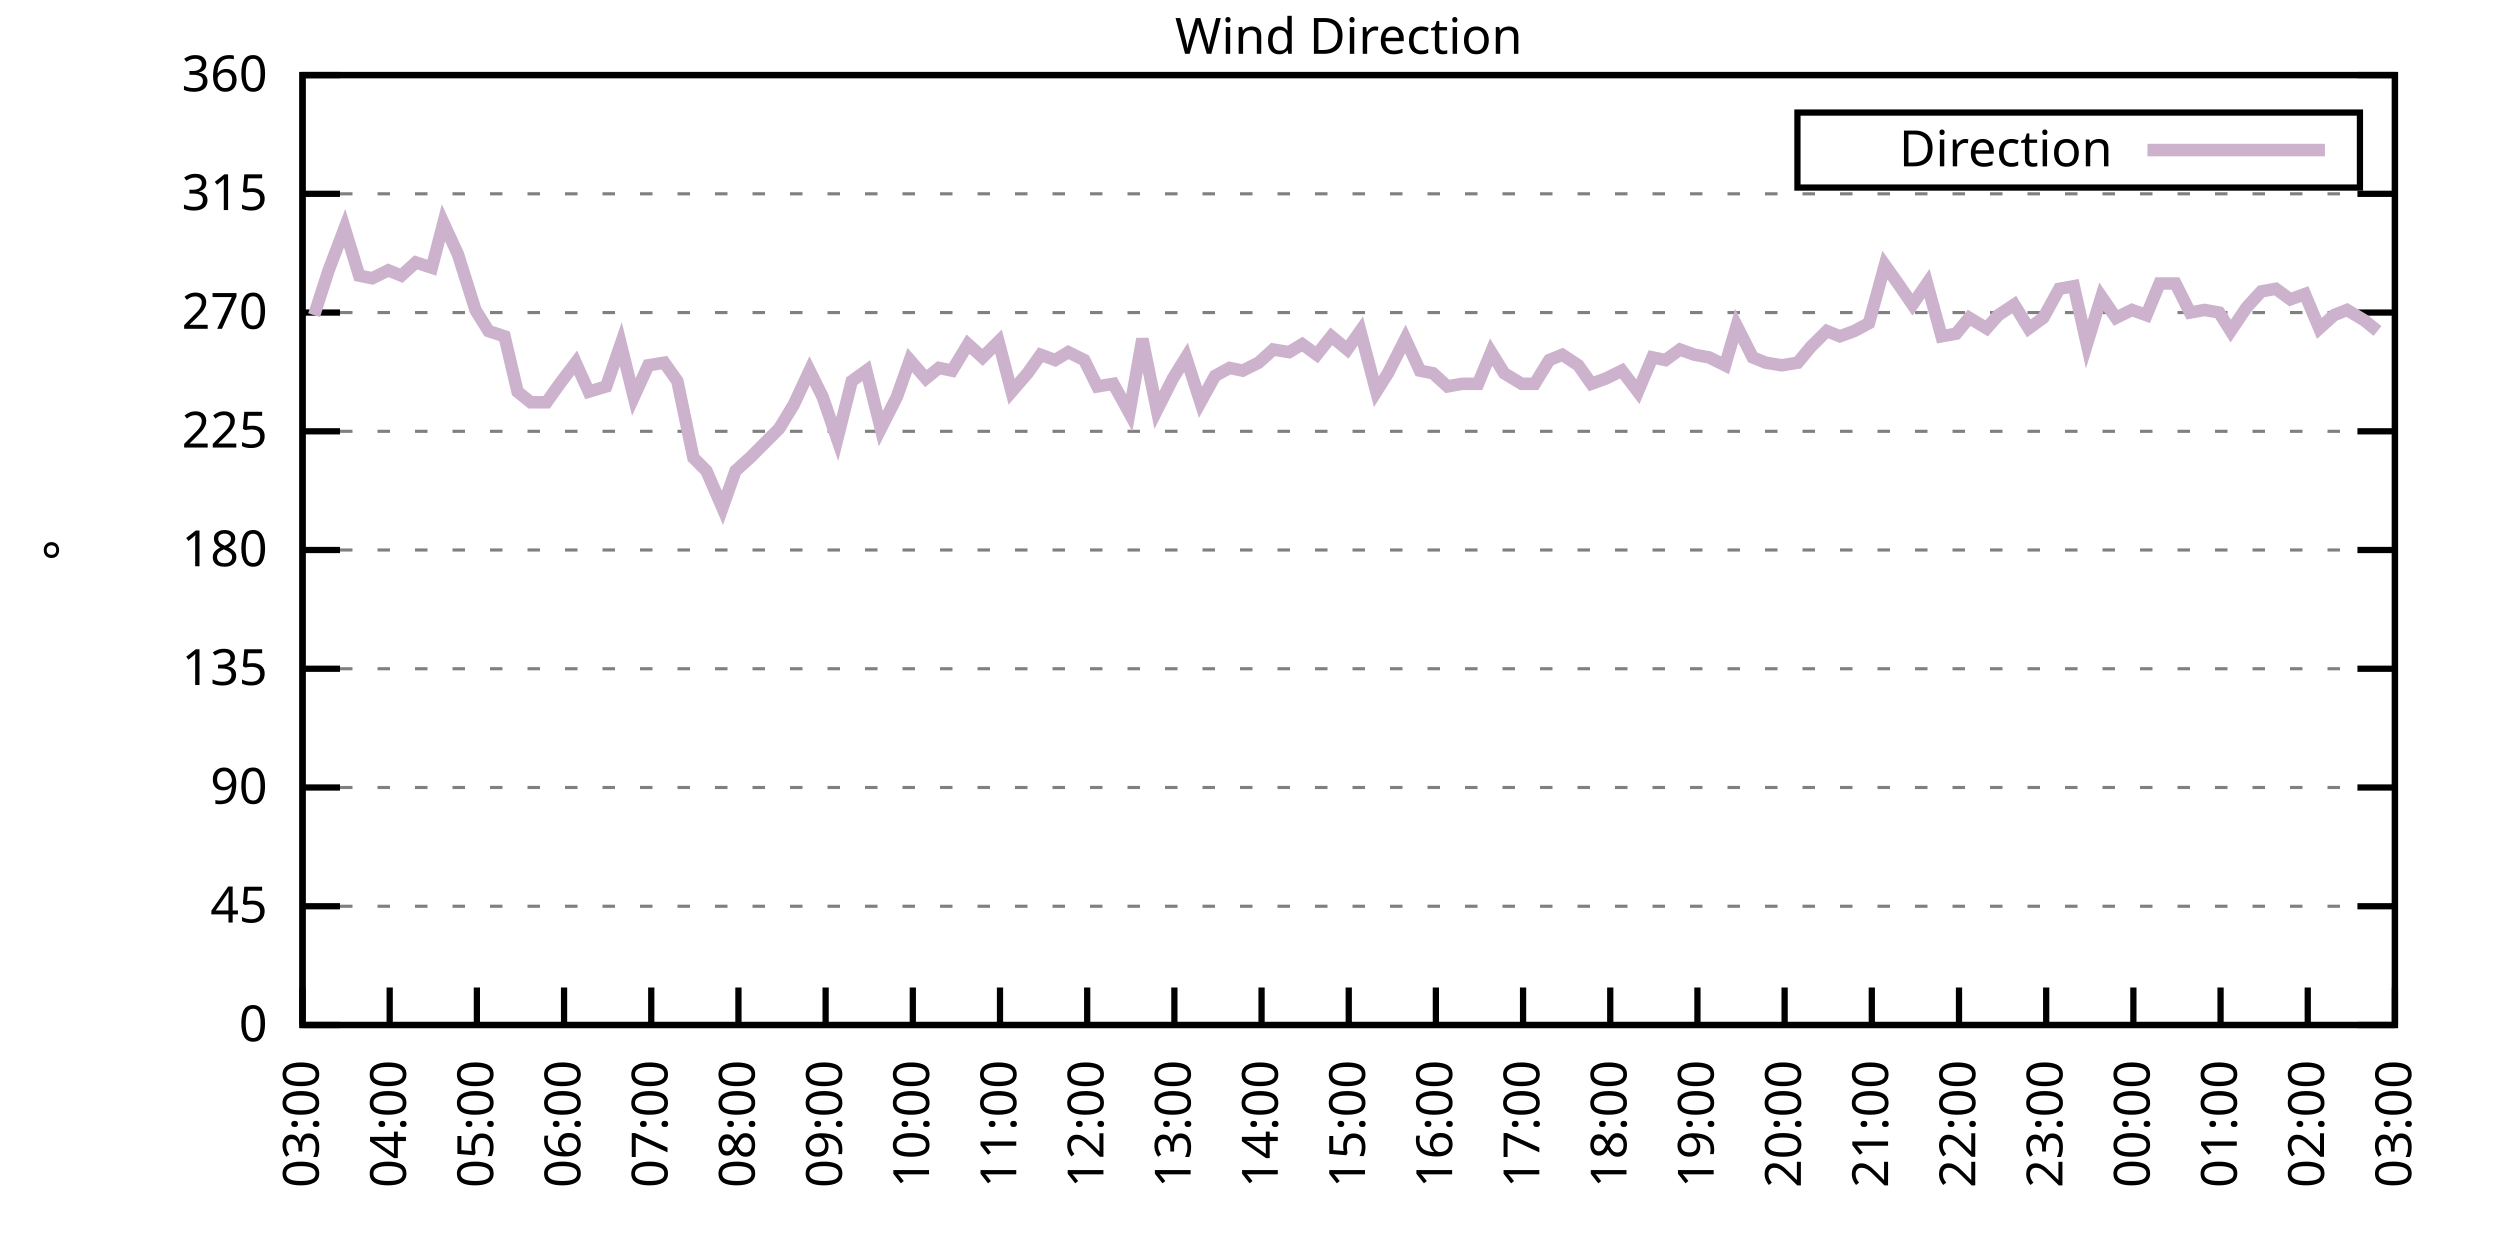
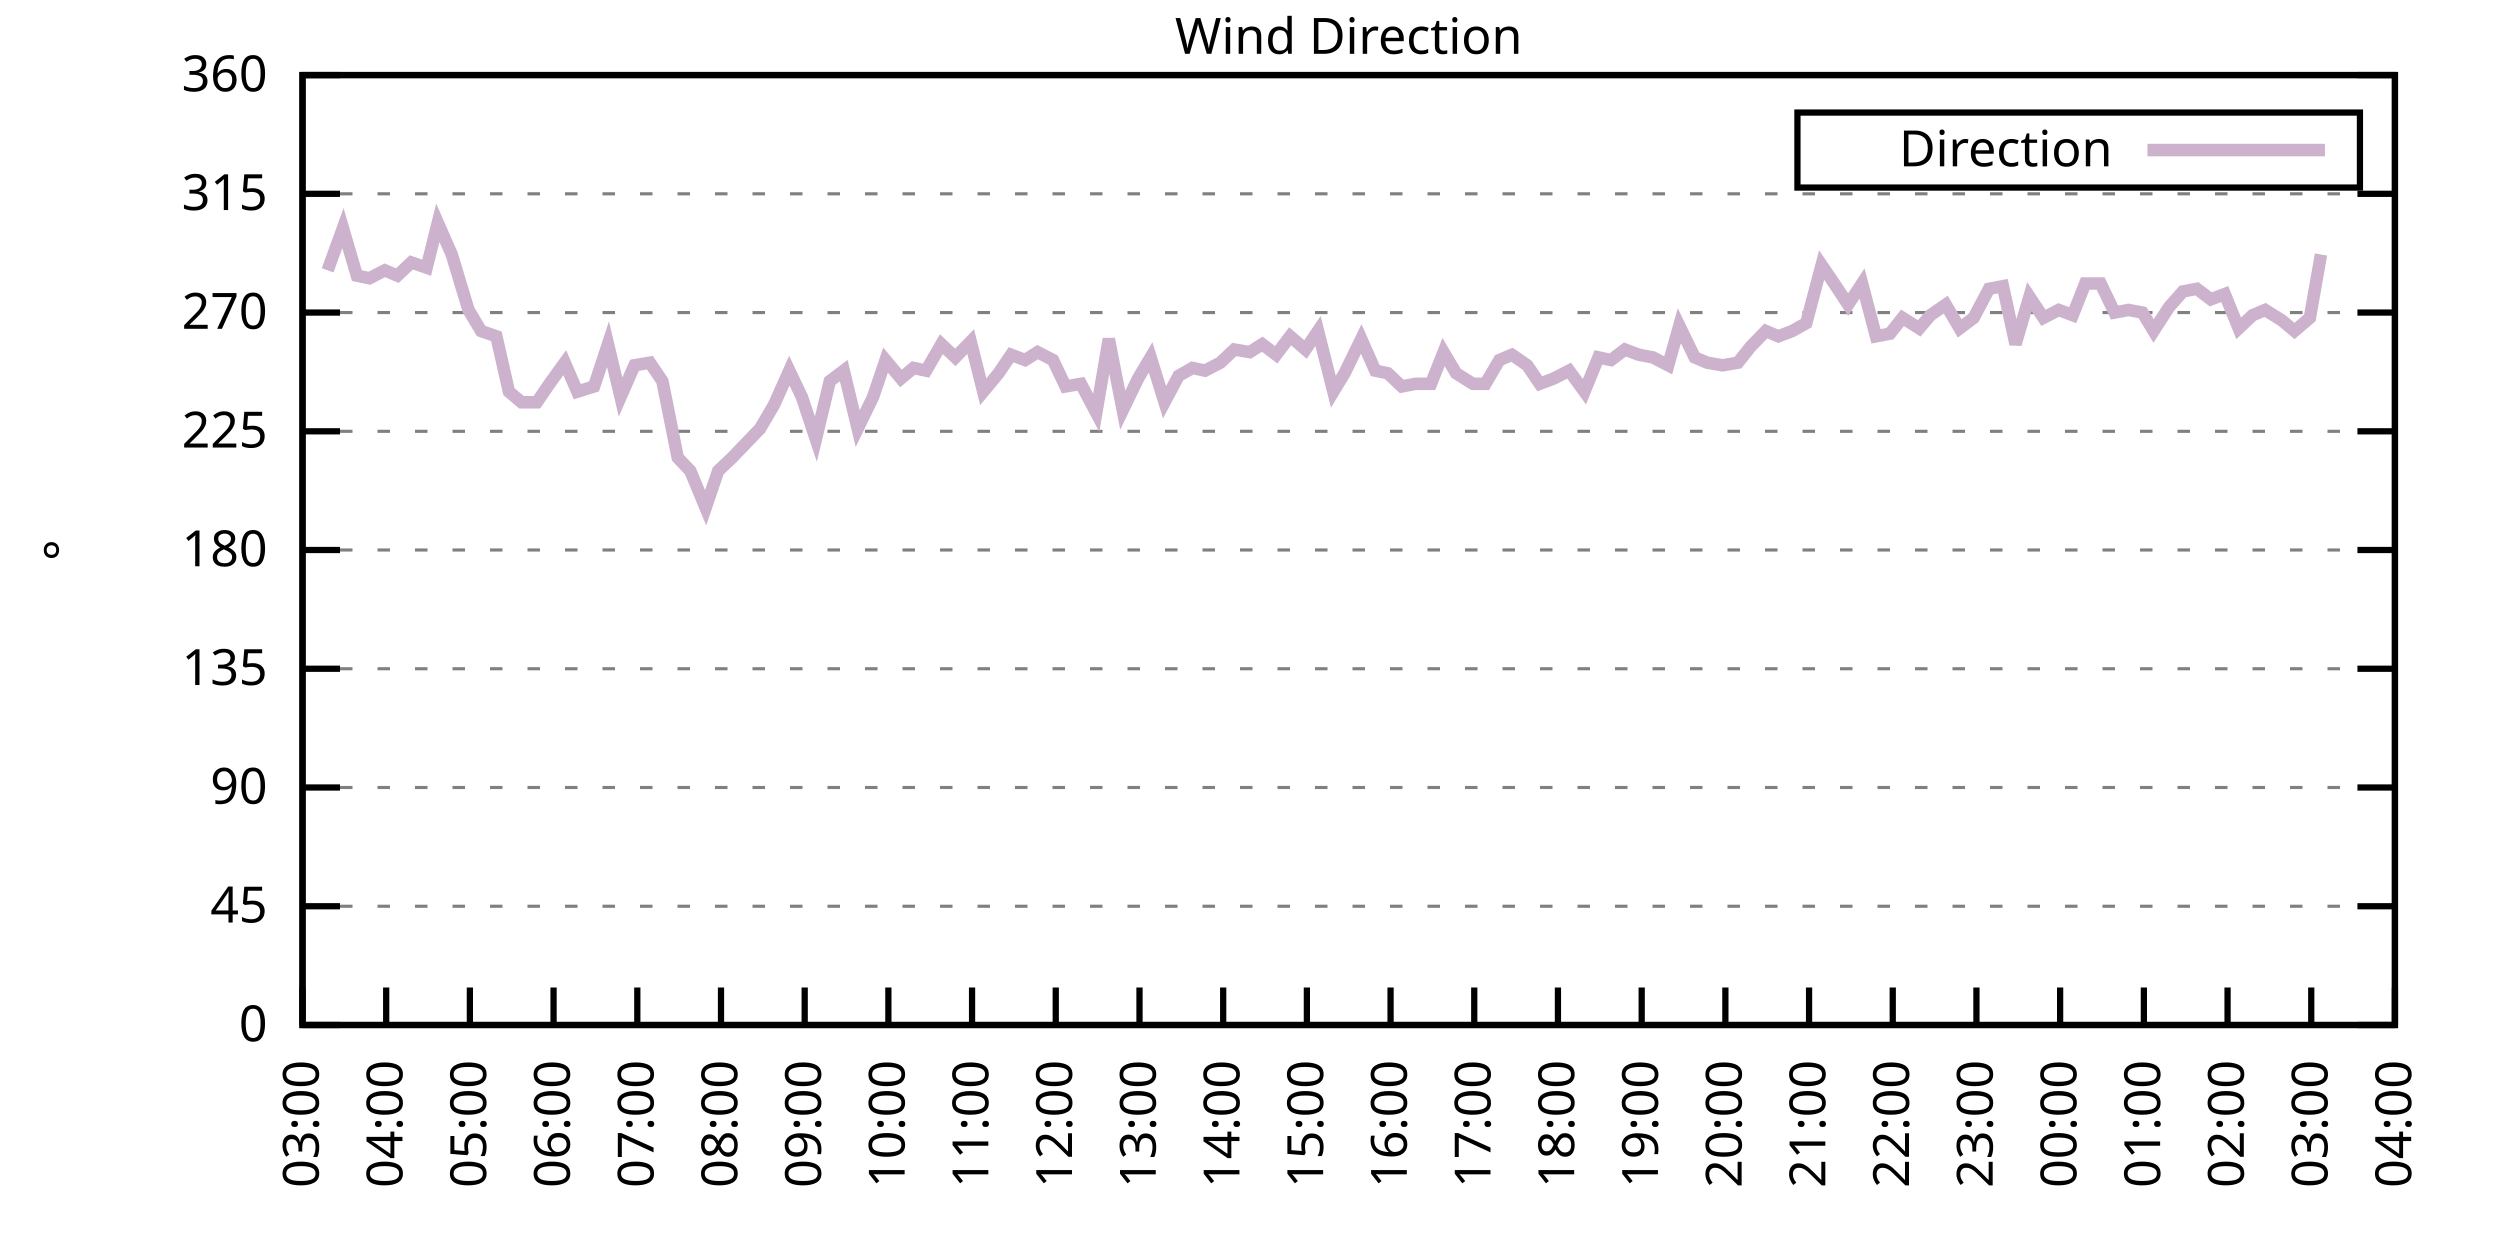
<svg xmlns="http://www.w3.org/2000/svg" xmlns:xlink="http://www.w3.org/1999/xlink" width="400" height="200" viewBox="0 0 400 200">
  <g id="gnuplot_canvas">
    <rect x="0" y="0" width="400" height="200" fill="none" />
    <defs>
      <circle id="gpDot" r="0.5" stroke-width="0.5" stroke="currentColor" />
      <path id="gpPt0" stroke-width="0.333" stroke="currentColor" d="M-1,0 h2 M0,-1 v2" />
      <path id="gpPt1" stroke-width="0.333" stroke="currentColor" d="M-1,-1 L1,1 M1,-1 L-1,1" />
      <path id="gpPt2" stroke-width="0.333" stroke="currentColor" d="M-1,0 L1,0 M0,-1 L0,1 M-1,-1 L1,1 M-1,1 L1,-1" />
      <rect id="gpPt3" stroke-width="0.333" stroke="currentColor" x="-1" y="-1" width="2" height="2" />
      <rect id="gpPt4" stroke-width="0.333" stroke="currentColor" fill="currentColor" x="-1" y="-1" width="2" height="2" />
      <circle id="gpPt5" stroke-width="0.333" stroke="currentColor" cx="0" cy="0" r="1" />
      <use xlink:href="#gpPt5" id="gpPt6" fill="currentColor" stroke="none" />
      <path id="gpPt7" stroke-width="0.333" stroke="currentColor" d="M0,-1.33 L-1.33,0.67 L1.33,0.67 z" />
      <use xlink:href="#gpPt7" id="gpPt8" fill="currentColor" stroke="none" />
      <use xlink:href="#gpPt7" id="gpPt9" stroke="currentColor" transform="rotate(180)" />
      <use xlink:href="#gpPt9" id="gpPt10" fill="currentColor" stroke="none" />
      <use xlink:href="#gpPt3" id="gpPt11" stroke="currentColor" transform="rotate(45)" />
      <use xlink:href="#gpPt11" id="gpPt12" fill="currentColor" stroke="none" />
      <path id="gpPt13" stroke-width="0.333" stroke="currentColor" d="M0,1.330 L1.265,0.411 L0.782,-1.067 L-0.782,-1.076 L-1.265,0.411 z" />
      <use xlink:href="#gpPt13" id="gpPt14" fill="currentColor" stroke="none" />
      <filter id="textbox" filterUnits="objectBoundingBox" x="0" y="0" height="1" width="1">
        <feFlood flood-color="white" flood-opacity="1" result="bgnd" />
        <feComposite in="SourceGraphic" in2="bgnd" operator="atop" />
      </filter>
      <filter id="greybox" filterUnits="objectBoundingBox" x="0" y="0" height="1" width="1">
        <feFlood flood-color="lightgrey" flood-opacity="1" result="grey" />
        <feComposite in="SourceGraphic" in2="grey" operator="atop" />
      </filter>
    </defs>
    <g fill="none" color="white" stroke="currentColor" stroke-width="1.00" stroke-linecap="butt" stroke-linejoin="miter">
</g>
    <g fill="none" color="black" stroke="currentColor" stroke-width="1.00" stroke-linecap="butt" stroke-linejoin="miter">
      <g stroke="none" shape-rendering="crispEdges">
        <polygon fill="rgb(255, 255, 255)" points="48.40,164.00 383.18,164.00 383.18,12.02 48.40,12.02 " />
      </g>
    </g>
    <g fill="none" color="black" stroke="currentColor" stroke-width="1.00" stroke-linecap="butt" stroke-linejoin="miter">
</g>
    <g fill="none" color="black" stroke="black" stroke-width="0.50" stroke-linecap="butt" stroke-linejoin="miter">
</g>
    <g fill="none" color="gray" stroke="currentColor" stroke-width="0.50" stroke-linecap="butt" stroke-linejoin="miter">
      <path stroke="gray" stroke-dasharray="2,4" class="gridline" d="M48.40,164.00 L383.19,164.00  " />
    </g>
    <g fill="none" color="gray" stroke="gray" stroke-width="1.00" stroke-linecap="butt" stroke-linejoin="miter">
</g>
    <g fill="none" color="black" stroke="currentColor" stroke-width="1.00" stroke-linecap="butt" stroke-linejoin="miter">
      <path stroke="black" d="M48.40,164.00 L54.40,164.00 M383.19,164.00 L377.19,164.00  " />
      <g transform="translate(42.80,166.60)" stroke="none" fill="black" font-family="Sans" font-size="8.00" text-anchor="end">
        <text>
          <tspan font-family="Sans"> 0</tspan>
        </text>
      </g>
    </g>
    <g fill="none" color="black" stroke="currentColor" stroke-width="1.00" stroke-linecap="butt" stroke-linejoin="miter">
</g>
    <g fill="none" color="black" stroke="black" stroke-width="0.50" stroke-linecap="butt" stroke-linejoin="miter">
</g>
    <g fill="none" color="gray" stroke="currentColor" stroke-width="0.50" stroke-linecap="butt" stroke-linejoin="miter">
      <path stroke="gray" stroke-dasharray="2,4" class="gridline" d="M48.40,145.00 L383.19,145.00  " />
    </g>
    <g fill="none" color="gray" stroke="gray" stroke-width="1.00" stroke-linecap="butt" stroke-linejoin="miter">
</g>
    <g fill="none" color="black" stroke="currentColor" stroke-width="1.00" stroke-linecap="butt" stroke-linejoin="miter">
      <path stroke="black" d="M48.40,145.00 L54.40,145.00 M383.19,145.00 L377.19,145.00  " />
      <g transform="translate(42.80,147.60)" stroke="none" fill="black" font-family="Sans" font-size="8.00" text-anchor="end">
        <text>
          <tspan font-family="Sans"> 45</tspan>
        </text>
      </g>
    </g>
    <g fill="none" color="black" stroke="currentColor" stroke-width="1.00" stroke-linecap="butt" stroke-linejoin="miter">
</g>
    <g fill="none" color="black" stroke="black" stroke-width="0.50" stroke-linecap="butt" stroke-linejoin="miter">
</g>
    <g fill="none" color="gray" stroke="currentColor" stroke-width="0.50" stroke-linecap="butt" stroke-linejoin="miter">
      <path stroke="gray" stroke-dasharray="2,4" class="gridline" d="M48.40,126.00 L383.19,126.00  " />
    </g>
    <g fill="none" color="gray" stroke="gray" stroke-width="1.00" stroke-linecap="butt" stroke-linejoin="miter">
</g>
    <g fill="none" color="black" stroke="currentColor" stroke-width="1.00" stroke-linecap="butt" stroke-linejoin="miter">
      <path stroke="black" d="M48.40,126.00 L54.40,126.00 M383.19,126.00 L377.19,126.00  " />
      <g transform="translate(42.80,128.60)" stroke="none" fill="black" font-family="Sans" font-size="8.00" text-anchor="end">
        <text>
          <tspan font-family="Sans"> 90</tspan>
        </text>
      </g>
    </g>
    <g fill="none" color="black" stroke="currentColor" stroke-width="1.00" stroke-linecap="butt" stroke-linejoin="miter">
</g>
    <g fill="none" color="black" stroke="black" stroke-width="0.50" stroke-linecap="butt" stroke-linejoin="miter">
</g>
    <g fill="none" color="gray" stroke="currentColor" stroke-width="0.50" stroke-linecap="butt" stroke-linejoin="miter">
      <path stroke="gray" stroke-dasharray="2,4" class="gridline" d="M48.40,107.00 L383.19,107.00  " />
    </g>
    <g fill="none" color="gray" stroke="gray" stroke-width="1.00" stroke-linecap="butt" stroke-linejoin="miter">
</g>
    <g fill="none" color="black" stroke="currentColor" stroke-width="1.00" stroke-linecap="butt" stroke-linejoin="miter">
      <path stroke="black" d="M48.40,107.00 L54.40,107.00 M383.19,107.00 L377.19,107.00  " />
      <g transform="translate(42.80,109.60)" stroke="none" fill="black" font-family="Sans" font-size="8.00" text-anchor="end">
        <text>
          <tspan font-family="Sans"> 135</tspan>
        </text>
      </g>
    </g>
    <g fill="none" color="black" stroke="currentColor" stroke-width="1.00" stroke-linecap="butt" stroke-linejoin="miter">
</g>
    <g fill="none" color="black" stroke="black" stroke-width="0.50" stroke-linecap="butt" stroke-linejoin="miter">
</g>
    <g fill="none" color="gray" stroke="currentColor" stroke-width="0.50" stroke-linecap="butt" stroke-linejoin="miter">
      <path stroke="gray" stroke-dasharray="2,4" class="gridline" d="M48.40,88.00 L383.19,88.00  " />
    </g>
    <g fill="none" color="gray" stroke="gray" stroke-width="1.00" stroke-linecap="butt" stroke-linejoin="miter">
</g>
    <g fill="none" color="black" stroke="currentColor" stroke-width="1.00" stroke-linecap="butt" stroke-linejoin="miter">
      <path stroke="black" d="M48.40,88.00 L54.40,88.00 M383.19,88.00 L377.19,88.00  " />
      <g transform="translate(42.80,90.60)" stroke="none" fill="black" font-family="Sans" font-size="8.00" text-anchor="end">
        <text>
          <tspan font-family="Sans"> 180</tspan>
        </text>
      </g>
    </g>
    <g fill="none" color="black" stroke="currentColor" stroke-width="1.00" stroke-linecap="butt" stroke-linejoin="miter">
</g>
    <g fill="none" color="black" stroke="black" stroke-width="0.50" stroke-linecap="butt" stroke-linejoin="miter">
</g>
    <g fill="none" color="gray" stroke="currentColor" stroke-width="0.50" stroke-linecap="butt" stroke-linejoin="miter">
      <path stroke="gray" stroke-dasharray="2,4" class="gridline" d="M48.40,69.01 L383.19,69.01  " />
    </g>
    <g fill="none" color="gray" stroke="gray" stroke-width="1.00" stroke-linecap="butt" stroke-linejoin="miter">
</g>
    <g fill="none" color="black" stroke="currentColor" stroke-width="1.00" stroke-linecap="butt" stroke-linejoin="miter">
      <path stroke="black" d="M48.40,69.01 L54.40,69.01 M383.19,69.01 L377.19,69.01  " />
      <g transform="translate(42.80,71.61)" stroke="none" fill="black" font-family="Sans" font-size="8.00" text-anchor="end">
        <text>
          <tspan font-family="Sans"> 225</tspan>
        </text>
      </g>
    </g>
    <g fill="none" color="black" stroke="currentColor" stroke-width="1.00" stroke-linecap="butt" stroke-linejoin="miter">
</g>
    <g fill="none" color="black" stroke="black" stroke-width="0.50" stroke-linecap="butt" stroke-linejoin="miter">
</g>
    <g fill="none" color="gray" stroke="currentColor" stroke-width="0.50" stroke-linecap="butt" stroke-linejoin="miter">
      <path stroke="gray" stroke-dasharray="2,4" class="gridline" d="M48.40,50.01 L383.19,50.01  " />
    </g>
    <g fill="none" color="gray" stroke="gray" stroke-width="1.00" stroke-linecap="butt" stroke-linejoin="miter">
</g>
    <g fill="none" color="black" stroke="currentColor" stroke-width="1.00" stroke-linecap="butt" stroke-linejoin="miter">
      <path stroke="black" d="M48.40,50.01 L54.40,50.01 M383.19,50.01 L377.19,50.01  " />
      <g transform="translate(42.80,52.61)" stroke="none" fill="black" font-family="Sans" font-size="8.00" text-anchor="end">
        <text>
          <tspan font-family="Sans"> 270</tspan>
        </text>
      </g>
    </g>
    <g fill="none" color="black" stroke="currentColor" stroke-width="1.00" stroke-linecap="butt" stroke-linejoin="miter">
</g>
    <g fill="none" color="black" stroke="black" stroke-width="0.50" stroke-linecap="butt" stroke-linejoin="miter">
</g>
    <g fill="none" color="gray" stroke="currentColor" stroke-width="0.50" stroke-linecap="butt" stroke-linejoin="miter">
      <path stroke="gray" stroke-dasharray="2,4" class="gridline" d="M48.40,31.01 L383.19,31.01  " />
    </g>
    <g fill="none" color="gray" stroke="gray" stroke-width="1.00" stroke-linecap="butt" stroke-linejoin="miter">
</g>
    <g fill="none" color="black" stroke="currentColor" stroke-width="1.00" stroke-linecap="butt" stroke-linejoin="miter">
      <path stroke="black" d="M48.40,31.01 L54.40,31.01 M383.19,31.01 L377.19,31.01  " />
      <g transform="translate(42.80,33.61)" stroke="none" fill="black" font-family="Sans" font-size="8.00" text-anchor="end">
        <text>
          <tspan font-family="Sans"> 315</tspan>
        </text>
      </g>
    </g>
    <g fill="none" color="black" stroke="currentColor" stroke-width="1.00" stroke-linecap="butt" stroke-linejoin="miter">
</g>
    <g fill="none" color="black" stroke="black" stroke-width="0.50" stroke-linecap="butt" stroke-linejoin="miter">
</g>
    <g fill="none" color="gray" stroke="currentColor" stroke-width="0.50" stroke-linecap="butt" stroke-linejoin="miter">
      <path stroke="gray" stroke-dasharray="2,4" class="gridline" d="M48.40,12.01 L383.19,12.01  " />
    </g>
    <g fill="none" color="gray" stroke="gray" stroke-width="1.00" stroke-linecap="butt" stroke-linejoin="miter">
</g>
    <g fill="none" color="black" stroke="currentColor" stroke-width="1.00" stroke-linecap="butt" stroke-linejoin="miter">
      <path stroke="black" d="M48.40,12.01 L54.40,12.01 M383.19,12.01 L377.19,12.01  " />
      <g transform="translate(42.80,14.61)" stroke="none" fill="black" font-family="Sans" font-size="8.00" text-anchor="end">
        <text>
          <tspan font-family="Sans"> 360</tspan>
        </text>
      </g>
    </g>
    <g fill="none" color="black" stroke="currentColor" stroke-width="1.00" stroke-linecap="butt" stroke-linejoin="miter">
      <path stroke="black" d="M48.40,164.00 L48.40,158.00  " />
      <g transform="translate(51.00,169.60) rotate(270.00)" stroke="none" fill="black" font-family="Sans" font-size="8.00" text-anchor="end">
        <text>
          <tspan font-family="Sans">03:00</tspan>
        </text>
      </g>
    </g>
    <g fill="none" color="black" stroke="currentColor" stroke-width="1.00" stroke-linecap="butt" stroke-linejoin="miter">
-       <path stroke="black" d="M62.35,164.00 L62.35,158.00  " />
-       <g transform="translate(64.95,169.60) rotate(270.00)" stroke="none" fill="black" font-family="Sans" font-size="8.00" text-anchor="end">
+       <path stroke="black" d="M61.79,164.00 L61.79,158.00  " />
+       <g transform="translate(64.39,169.60) rotate(270.00)" stroke="none" fill="black" font-family="Sans" font-size="8.00" text-anchor="end">
        <text>
          <tspan font-family="Sans">04:00</tspan>
        </text>
      </g>
    </g>
    <g fill="none" color="black" stroke="currentColor" stroke-width="1.00" stroke-linecap="butt" stroke-linejoin="miter">
-       <path stroke="black" d="M76.30,164.00 L76.30,158.00  " />
-       <g transform="translate(78.90,169.60) rotate(270.00)" stroke="none" fill="black" font-family="Sans" font-size="8.00" text-anchor="end">
+       <path stroke="black" d="M75.18,164.00 L75.18,158.00  " />
+       <g transform="translate(77.78,169.60) rotate(270.00)" stroke="none" fill="black" font-family="Sans" font-size="8.00" text-anchor="end">
        <text>
          <tspan font-family="Sans">05:00</tspan>
        </text>
      </g>
    </g>
    <g fill="none" color="black" stroke="currentColor" stroke-width="1.00" stroke-linecap="butt" stroke-linejoin="miter">
-       <path stroke="black" d="M90.25,164.00 L90.25,158.00  " />
-       <g transform="translate(92.85,169.60) rotate(270.00)" stroke="none" fill="black" font-family="Sans" font-size="8.00" text-anchor="end">
+       <path stroke="black" d="M88.57,164.00 L88.57,158.00  " />
+       <g transform="translate(91.17,169.60) rotate(270.00)" stroke="none" fill="black" font-family="Sans" font-size="8.00" text-anchor="end">
        <text>
          <tspan font-family="Sans">06:00</tspan>
        </text>
      </g>
    </g>
    <g fill="none" color="black" stroke="currentColor" stroke-width="1.00" stroke-linecap="butt" stroke-linejoin="miter">
-       <path stroke="black" d="M104.20,164.00 L104.20,158.00  " />
-       <g transform="translate(106.80,169.60) rotate(270.00)" stroke="none" fill="black" font-family="Sans" font-size="8.00" text-anchor="end">
+       <path stroke="black" d="M101.97,164.00 L101.97,158.00  " />
+       <g transform="translate(104.57,169.60) rotate(270.00)" stroke="none" fill="black" font-family="Sans" font-size="8.00" text-anchor="end">
        <text>
          <tspan font-family="Sans">07:00</tspan>
        </text>
      </g>
    </g>
    <g fill="none" color="black" stroke="currentColor" stroke-width="1.00" stroke-linecap="butt" stroke-linejoin="miter">
-       <path stroke="black" d="M118.15,164.00 L118.15,158.00  " />
-       <g transform="translate(120.75,169.60) rotate(270.00)" stroke="none" fill="black" font-family="Sans" font-size="8.00" text-anchor="end">
+       <path stroke="black" d="M115.36,164.00 L115.36,158.00  " />
+       <g transform="translate(117.96,169.60) rotate(270.00)" stroke="none" fill="black" font-family="Sans" font-size="8.00" text-anchor="end">
        <text>
          <tspan font-family="Sans">08:00</tspan>
        </text>
      </g>
    </g>
    <g fill="none" color="black" stroke="currentColor" stroke-width="1.00" stroke-linecap="butt" stroke-linejoin="miter">
-       <path stroke="black" d="M132.10,164.00 L132.10,158.00  " />
-       <g transform="translate(134.70,169.60) rotate(270.00)" stroke="none" fill="black" font-family="Sans" font-size="8.00" text-anchor="end">
+       <path stroke="black" d="M128.75,164.00 L128.75,158.00  " />
+       <g transform="translate(131.35,169.60) rotate(270.00)" stroke="none" fill="black" font-family="Sans" font-size="8.00" text-anchor="end">
        <text>
          <tspan font-family="Sans">09:00</tspan>
        </text>
      </g>
    </g>
    <g fill="none" color="black" stroke="currentColor" stroke-width="1.00" stroke-linecap="butt" stroke-linejoin="miter">
-       <path stroke="black" d="M146.05,164.00 L146.05,158.00  " />
-       <g transform="translate(148.65,169.60) rotate(270.00)" stroke="none" fill="black" font-family="Sans" font-size="8.00" text-anchor="end">
+       <path stroke="black" d="M142.14,164.00 L142.14,158.00  " />
+       <g transform="translate(144.74,169.60) rotate(270.00)" stroke="none" fill="black" font-family="Sans" font-size="8.00" text-anchor="end">
        <text>
          <tspan font-family="Sans">10:00</tspan>
        </text>
      </g>
    </g>
    <g fill="none" color="black" stroke="currentColor" stroke-width="1.00" stroke-linecap="butt" stroke-linejoin="miter">
-       <path stroke="black" d="M160.00,164.00 L160.00,158.00  " />
-       <g transform="translate(162.60,169.60) rotate(270.00)" stroke="none" fill="black" font-family="Sans" font-size="8.00" text-anchor="end">
+       <path stroke="black" d="M155.53,164.00 L155.53,158.00  " />
+       <g transform="translate(158.13,169.60) rotate(270.00)" stroke="none" fill="black" font-family="Sans" font-size="8.00" text-anchor="end">
        <text>
          <tspan font-family="Sans">11:00</tspan>
        </text>
      </g>
    </g>
    <g fill="none" color="black" stroke="currentColor" stroke-width="1.00" stroke-linecap="butt" stroke-linejoin="miter">
-       <path stroke="black" d="M173.95,164.00 L173.95,158.00  " />
-       <g transform="translate(176.55,169.60) rotate(270.00)" stroke="none" fill="black" font-family="Sans" font-size="8.00" text-anchor="end">
+       <path stroke="black" d="M168.92,164.00 L168.92,158.00  " />
+       <g transform="translate(171.52,169.60) rotate(270.00)" stroke="none" fill="black" font-family="Sans" font-size="8.00" text-anchor="end">
        <text>
          <tspan font-family="Sans">12:00</tspan>
        </text>
      </g>
    </g>
    <g fill="none" color="black" stroke="currentColor" stroke-width="1.00" stroke-linecap="butt" stroke-linejoin="miter">
-       <path stroke="black" d="M187.90,164.00 L187.90,158.00  " />
-       <g transform="translate(190.50,169.60) rotate(270.00)" stroke="none" fill="black" font-family="Sans" font-size="8.00" text-anchor="end">
+       <path stroke="black" d="M182.32,164.00 L182.32,158.00  " />
+       <g transform="translate(184.92,169.60) rotate(270.00)" stroke="none" fill="black" font-family="Sans" font-size="8.00" text-anchor="end">
        <text>
          <tspan font-family="Sans">13:00</tspan>
        </text>
      </g>
    </g>
    <g fill="none" color="black" stroke="currentColor" stroke-width="1.00" stroke-linecap="butt" stroke-linejoin="miter">
-       <path stroke="black" d="M201.85,164.00 L201.85,158.00  " />
-       <g transform="translate(204.45,169.60) rotate(270.00)" stroke="none" fill="black" font-family="Sans" font-size="8.00" text-anchor="end">
+       <path stroke="black" d="M195.71,164.00 L195.71,158.00  " />
+       <g transform="translate(198.31,169.60) rotate(270.00)" stroke="none" fill="black" font-family="Sans" font-size="8.00" text-anchor="end">
        <text>
          <tspan font-family="Sans">14:00</tspan>
        </text>
      </g>
    </g>
    <g fill="none" color="black" stroke="currentColor" stroke-width="1.00" stroke-linecap="butt" stroke-linejoin="miter">
-       <path stroke="black" d="M215.80,164.00 L215.80,158.00  " />
-       <g transform="translate(218.40,169.60) rotate(270.00)" stroke="none" fill="black" font-family="Sans" font-size="8.00" text-anchor="end">
+       <path stroke="black" d="M209.10,164.00 L209.10,158.00  " />
+       <g transform="translate(211.70,169.60) rotate(270.00)" stroke="none" fill="black" font-family="Sans" font-size="8.00" text-anchor="end">
        <text>
          <tspan font-family="Sans">15:00</tspan>
        </text>
      </g>
    </g>
    <g fill="none" color="black" stroke="currentColor" stroke-width="1.00" stroke-linecap="butt" stroke-linejoin="miter">
-       <path stroke="black" d="M229.74,164.00 L229.74,158.00  " />
-       <g transform="translate(232.34,169.60) rotate(270.00)" stroke="none" fill="black" font-family="Sans" font-size="8.00" text-anchor="end">
+       <path stroke="black" d="M222.49,164.00 L222.49,158.00  " />
+       <g transform="translate(225.09,169.60) rotate(270.00)" stroke="none" fill="black" font-family="Sans" font-size="8.00" text-anchor="end">
        <text>
          <tspan font-family="Sans">16:00</tspan>
        </text>
      </g>
    </g>
    <g fill="none" color="black" stroke="currentColor" stroke-width="1.00" stroke-linecap="butt" stroke-linejoin="miter">
-       <path stroke="black" d="M243.69,164.00 L243.69,158.00  " />
-       <g transform="translate(246.29,169.60) rotate(270.00)" stroke="none" fill="black" font-family="Sans" font-size="8.00" text-anchor="end">
+       <path stroke="black" d="M235.88,164.00 L235.88,158.00  " />
+       <g transform="translate(238.48,169.60) rotate(270.00)" stroke="none" fill="black" font-family="Sans" font-size="8.00" text-anchor="end">
        <text>
          <tspan font-family="Sans">17:00</tspan>
        </text>
      </g>
    </g>
    <g fill="none" color="black" stroke="currentColor" stroke-width="1.00" stroke-linecap="butt" stroke-linejoin="miter">
-       <path stroke="black" d="M257.64,164.00 L257.64,158.00  " />
-       <g transform="translate(260.24,169.60) rotate(270.00)" stroke="none" fill="black" font-family="Sans" font-size="8.00" text-anchor="end">
+       <path stroke="black" d="M249.27,164.00 L249.27,158.00  " />
+       <g transform="translate(251.87,169.60) rotate(270.00)" stroke="none" fill="black" font-family="Sans" font-size="8.00" text-anchor="end">
        <text>
          <tspan font-family="Sans">18:00</tspan>
        </text>
      </g>
    </g>
    <g fill="none" color="black" stroke="currentColor" stroke-width="1.00" stroke-linecap="butt" stroke-linejoin="miter">
-       <path stroke="black" d="M271.59,164.00 L271.59,158.00  " />
-       <g transform="translate(274.19,169.60) rotate(270.00)" stroke="none" fill="black" font-family="Sans" font-size="8.00" text-anchor="end">
+       <path stroke="black" d="M262.67,164.00 L262.67,158.00  " />
+       <g transform="translate(265.27,169.60) rotate(270.00)" stroke="none" fill="black" font-family="Sans" font-size="8.00" text-anchor="end">
        <text>
          <tspan font-family="Sans">19:00</tspan>
        </text>
      </g>
    </g>
    <g fill="none" color="black" stroke="currentColor" stroke-width="1.00" stroke-linecap="butt" stroke-linejoin="miter">
-       <path stroke="black" d="M285.54,164.00 L285.54,158.00  " />
-       <g transform="translate(288.14,169.60) rotate(270.00)" stroke="none" fill="black" font-family="Sans" font-size="8.00" text-anchor="end">
+       <path stroke="black" d="M276.06,164.00 L276.06,158.00  " />
+       <g transform="translate(278.66,169.60) rotate(270.00)" stroke="none" fill="black" font-family="Sans" font-size="8.00" text-anchor="end">
        <text>
          <tspan font-family="Sans">20:00</tspan>
        </text>
      </g>
    </g>
    <g fill="none" color="black" stroke="currentColor" stroke-width="1.00" stroke-linecap="butt" stroke-linejoin="miter">
-       <path stroke="black" d="M299.49,164.00 L299.49,158.00  " />
-       <g transform="translate(302.09,169.60) rotate(270.00)" stroke="none" fill="black" font-family="Sans" font-size="8.00" text-anchor="end">
+       <path stroke="black" d="M289.45,164.00 L289.45,158.00  " />
+       <g transform="translate(292.05,169.60) rotate(270.00)" stroke="none" fill="black" font-family="Sans" font-size="8.00" text-anchor="end">
        <text>
          <tspan font-family="Sans">21:00</tspan>
        </text>
      </g>
    </g>
    <g fill="none" color="black" stroke="currentColor" stroke-width="1.00" stroke-linecap="butt" stroke-linejoin="miter">
-       <path stroke="black" d="M313.44,164.00 L313.44,158.00  " />
-       <g transform="translate(316.04,169.60) rotate(270.00)" stroke="none" fill="black" font-family="Sans" font-size="8.00" text-anchor="end">
+       <path stroke="black" d="M302.84,164.00 L302.84,158.00  " />
+       <g transform="translate(305.44,169.60) rotate(270.00)" stroke="none" fill="black" font-family="Sans" font-size="8.00" text-anchor="end">
        <text>
          <tspan font-family="Sans">22:00</tspan>
        </text>
      </g>
    </g>
    <g fill="none" color="black" stroke="currentColor" stroke-width="1.00" stroke-linecap="butt" stroke-linejoin="miter">
-       <path stroke="black" d="M327.39,164.00 L327.39,158.00  " />
-       <g transform="translate(329.99,169.60) rotate(270.00)" stroke="none" fill="black" font-family="Sans" font-size="8.00" text-anchor="end">
+       <path stroke="black" d="M316.23,164.00 L316.23,158.00  " />
+       <g transform="translate(318.83,169.60) rotate(270.00)" stroke="none" fill="black" font-family="Sans" font-size="8.00" text-anchor="end">
        <text>
          <tspan font-family="Sans">23:00</tspan>
        </text>
      </g>
    </g>
    <g fill="none" color="black" stroke="currentColor" stroke-width="1.00" stroke-linecap="butt" stroke-linejoin="miter">
-       <path stroke="black" d="M341.34,164.00 L341.34,158.00  " />
-       <g transform="translate(343.94,169.60) rotate(270.00)" stroke="none" fill="black" font-family="Sans" font-size="8.00" text-anchor="end">
+       <path stroke="black" d="M329.62,164.00 L329.62,158.00  " />
+       <g transform="translate(332.22,169.60) rotate(270.00)" stroke="none" fill="black" font-family="Sans" font-size="8.00" text-anchor="end">
        <text>
          <tspan font-family="Sans">00:00</tspan>
        </text>
      </g>
    </g>
    <g fill="none" color="black" stroke="currentColor" stroke-width="1.00" stroke-linecap="butt" stroke-linejoin="miter">
-       <path stroke="black" d="M355.29,164.00 L355.29,158.00  " />
-       <g transform="translate(357.89,169.60) rotate(270.00)" stroke="none" fill="black" font-family="Sans" font-size="8.00" text-anchor="end">
+       <path stroke="black" d="M343.02,164.00 L343.02,158.00  " />
+       <g transform="translate(345.62,169.60) rotate(270.00)" stroke="none" fill="black" font-family="Sans" font-size="8.00" text-anchor="end">
        <text>
          <tspan font-family="Sans">01:00</tspan>
        </text>
      </g>
    </g>
    <g fill="none" color="black" stroke="currentColor" stroke-width="1.00" stroke-linecap="butt" stroke-linejoin="miter">
-       <path stroke="black" d="M369.24,164.00 L369.24,158.00  " />
-       <g transform="translate(371.84,169.60) rotate(270.00)" stroke="none" fill="black" font-family="Sans" font-size="8.00" text-anchor="end">
+       <path stroke="black" d="M356.41,164.00 L356.41,158.00  " />
+       <g transform="translate(359.01,169.60) rotate(270.00)" stroke="none" fill="black" font-family="Sans" font-size="8.00" text-anchor="end">
        <text>
          <tspan font-family="Sans">02:00</tspan>
+         </text>
+       </g>
+     </g>
+     <g fill="none" color="black" stroke="currentColor" stroke-width="1.00" stroke-linecap="butt" stroke-linejoin="miter">
+       <path stroke="black" d="M369.80,164.00 L369.80,158.00  " />
+       <g transform="translate(372.40,169.60) rotate(270.00)" stroke="none" fill="black" font-family="Sans" font-size="8.00" text-anchor="end">
+         <text>
+           <tspan font-family="Sans">03:00</tspan>
        </text>
      </g>
    </g>
    <g fill="none" color="black" stroke="currentColor" stroke-width="1.00" stroke-linecap="butt" stroke-linejoin="miter">
      <path stroke="black" d="M383.19,164.00 L383.19,158.00  " />
      <g transform="translate(385.79,169.60) rotate(270.00)" stroke="none" fill="black" font-family="Sans" font-size="8.00" text-anchor="end">
        <text>
-           <tspan font-family="Sans">03:00</tspan>
+           <tspan font-family="Sans">04:00</tspan>
        </text>
      </g>
    </g>
    <g fill="none" color="black" stroke="currentColor" stroke-width="1.00" stroke-linecap="butt" stroke-linejoin="miter">
</g>
    <g fill="none" color="black" stroke="currentColor" stroke-width="1.00" stroke-linecap="butt" stroke-linejoin="miter">
      <path stroke="black" d="M48.40,12.01 L48.40,164.00 L383.19,164.00 L383.19,12.01 L48.40,12.01 Z  " />
    </g>
    <g fill="none" color="black" stroke="currentColor" stroke-width="1.00" stroke-linecap="butt" stroke-linejoin="miter">
</g>
    <g fill="none" color="black" stroke="currentColor" stroke-width="1.00" stroke-linecap="butt" stroke-linejoin="miter">
      <path stroke="black" d="M287.59,30.01 L287.59,18.01 L377.59,18.01 L377.59,30.01 L287.59,30.01 Z  " />
    </g>
    <g id="Wind_direction_plot_1">
      <g fill="none" color="white" stroke="black" stroke-width="2.00" stroke-linecap="butt" stroke-linejoin="miter">
</g>
      <g fill="none" color="black" stroke="currentColor" stroke-width="2.00" stroke-linecap="butt" stroke-linejoin="miter">
        <g transform="translate(337.99,26.61)" stroke="none" fill="black" font-family="Sans" font-size="8.00" text-anchor="end">
          <text>
            <tspan font-family="Sans">Direction</tspan>
          </text>
        </g>
      </g>
      <g fill="none" color="black" stroke="currentColor" stroke-width="2.00" stroke-linecap="butt" stroke-linejoin="miter">
-         <path stroke="rgb(204, 178, 204)" d="M343.59,24.01 L371.99,24.01 M50.26,50.43 L52.58,43.25 L55.14,36.50 L57.47,44.10 L59.56,44.52 L62.12,43.25   L64.21,44.10 L66.53,41.99 L69.09,42.83 L70.95,35.65 L73.28,40.72 L76.07,49.59 L78.16,52.96 L80.72,53.81   L82.81,62.67 L84.90,64.36 L87.46,64.36 L89.55,61.41 L92.11,58.03 L94.20,62.67 L96.99,61.83 L99.32,55.07   L101.41,63.52 L103.73,58.45 L106.29,58.03 L108.38,60.98 L110.94,73.23 L113.03,75.34 L115.59,81.25 L117.68,75.34   L120.01,73.23 L124.66,68.58 L126.98,64.78 L129.54,59.30 L131.63,63.52 L133.96,70.27 L136.28,60.98 L138.61,59.30   L140.93,68.58 L143.49,63.52 L145.58,57.61 L148.14,60.56 L150.23,58.87 L152.32,59.30 L154.88,55.07 L157.21,57.18   L159.76,54.65 L161.86,62.67 L164.41,59.72 L166.51,56.76 L168.83,57.61 L170.92,56.34 L173.48,57.61 L175.57,61.83   L178.13,61.41 L180.69,66.05 L182.78,54.23 L185.11,65.63 L187.66,60.56 L189.76,57.18 L192.08,64.36 L194.41,60.14   L196.73,58.87 L198.82,59.30 L201.38,58.03 L203.71,55.92 L206.26,56.34 L208.36,55.07 L210.68,56.76 L213.01,53.81   L215.56,55.92 L217.65,52.96 L220.21,62.67 L222.07,59.72 L224.86,54.23 L227.19,59.30 L229.28,59.72 L231.60,61.83   L233.93,61.41 L236.49,61.41 L238.58,56.34 L240.67,59.72 L243.46,61.41 L245.55,61.41 L247.88,57.61 L249.97,56.76   L252.53,58.45 L254.62,61.41 L256.95,60.56 L259.50,59.30 L262.06,62.67 L264.39,57.18 L266.48,57.61 L268.80,55.92   L271.13,56.76 L273.45,57.18 L276.01,58.45 L277.87,52.12 L280.43,57.18 L282.52,58.03 L285.08,58.45 L287.64,58.03   L289.73,55.50 L292.29,52.96 L294.38,53.81 L296.70,52.96 L299.03,51.70 L301.58,42.41 L303.68,45.36 L306.00,48.74   L308.33,45.36 L310.65,53.81 L312.98,53.39 L315.07,50.85 L317.86,52.54 L319.72,50.43 L322.28,48.74 L324.60,52.54   L326.93,50.85 L329.48,46.21 L331.81,45.79 L333.90,55.07 L336.23,47.47 L338.55,50.85 L341.11,49.59 L343.43,50.43   L345.53,45.36 L348.08,45.36 L350.41,50.01 L352.73,49.59 L355.06,50.01 L356.92,52.96 L359.48,49.16 L361.80,46.63   L364.13,46.21 L366.45,47.90 L368.78,47.05 L371.10,52.54 L373.43,50.43 L375.52,49.59 L378.31,51.27 L380.40,52.96    " />
+         <path stroke="rgb(204, 178, 204)" d="M343.59,24.01 L371.99,24.01 M52.42,43.25 L54.87,36.50 L57.10,44.10 L59.11,44.52 L61.57,43.25 L63.58,44.10   L65.81,41.99 L68.26,42.83 L70.05,35.65 L72.28,40.72 L74.96,49.59 L76.97,52.96 L79.42,53.81 L81.43,62.67   L83.44,64.36 L85.90,64.36 L87.91,61.41 L90.36,58.03 L92.37,62.67 L95.05,61.83 L97.28,55.07 L99.29,63.52   L101.52,58.45 L103.98,58.03 L105.98,60.98 L108.44,73.23 L110.45,75.34 L112.90,81.25 L114.91,75.34 L117.14,73.23   L121.61,68.58 L123.84,64.78 L126.29,59.30 L128.30,63.52 L130.54,70.27 L132.77,60.98 L135.00,59.30 L137.23,68.58   L139.69,63.52 L141.69,57.61 L144.15,60.56 L146.16,58.87 L148.17,59.30 L150.62,55.07 L152.85,57.18 L155.31,54.65   L157.32,62.67 L159.77,59.72 L161.78,56.76 L164.01,57.61 L166.02,56.34 L168.48,57.61 L170.49,61.83 L172.94,61.41   L175.40,66.05 L177.41,54.23 L179.64,65.63 L182.09,60.56 L184.10,57.18 L186.33,64.36 L188.57,60.14 L190.80,58.87   L192.81,59.30 L195.26,58.03 L197.49,55.92 L199.95,56.34 L201.96,55.07 L204.19,56.76 L206.42,53.81 L208.88,55.92   L210.88,52.96 L213.34,62.67 L215.13,59.72 L217.80,54.23 L220.04,59.30 L222.04,59.72 L224.28,61.83 L226.51,61.41   L228.96,61.41 L230.97,56.34 L232.98,59.72 L235.66,61.41 L237.67,61.41 L239.90,57.61 L241.91,56.76 L244.36,58.45   L246.37,61.41 L248.60,60.56 L251.06,59.30 L253.51,62.67 L255.75,57.18 L257.76,57.61 L259.99,55.92 L262.22,56.76   L264.45,57.18 L266.91,58.45 L268.69,52.12 L271.15,57.18 L273.16,58.03 L275.61,58.45 L278.07,58.03 L280.07,55.50   L282.53,52.96 L284.54,53.81 L286.77,52.96 L289.00,51.70 L291.46,42.41 L293.47,45.36 L295.70,48.74 L297.93,45.36   L300.16,53.81 L302.39,53.39 L304.40,50.85 L307.08,52.54 L308.87,50.43 L311.32,48.74 L313.55,52.54 L315.79,50.85   L318.24,46.21 L320.47,45.79 L322.48,55.07 L324.71,47.47 L326.95,50.85 L329.40,49.59 L331.63,50.43 L333.64,45.36   L336.10,45.36 L338.33,50.01 L340.56,49.59 L342.79,50.01 L344.58,52.96 L347.03,49.16 L349.26,46.63 L351.50,46.21   L353.73,47.90 L355.96,47.05 L358.19,52.54 L360.42,50.43 L362.43,49.59 L365.11,51.27 L367.12,52.96 L369.58,50.85   L371.36,40.72  " />
      </g>
    </g>
    <g fill="none" color="black" stroke="currentColor" stroke-width="2.00" stroke-linecap="butt" stroke-linejoin="miter">
</g>
    <g fill="none" color="black" stroke="black" stroke-width="1.00" stroke-linecap="butt" stroke-linejoin="miter">
</g>
    <g fill="none" color="black" stroke="currentColor" stroke-width="1.00" stroke-linecap="butt" stroke-linejoin="miter">
      <path stroke="black" d="M48.40,12.01 L48.40,164.00 L383.19,164.00 L383.19,12.01 L48.40,12.01 Z  " />
      <g transform="translate(12.80,88.01) rotate(270.00)" stroke="none" fill="black" font-family="Sans" font-size="8.00" text-anchor="middle">
        <text>
          <tspan font-family="Sans">°</tspan>
        </text>
      </g>
    </g>
    <g fill="none" color="black" stroke="currentColor" stroke-width="1.00" stroke-linecap="butt" stroke-linejoin="miter">
</g>
    <g fill="none" color="black" stroke="currentColor" stroke-width="1.00" stroke-linecap="butt" stroke-linejoin="miter">
      <g transform="translate(215.79,8.61)" stroke="none" fill="black" font-family="Sans" font-size="8.00" text-anchor="middle">
        <text>
          <tspan font-family="Sans">Wind Direction</tspan>
        </text>
      </g>
    </g>
    <g fill="none" color="black" stroke="currentColor" stroke-width="1.00" stroke-linecap="butt" stroke-linejoin="miter">
</g>
  </g>
</svg>
